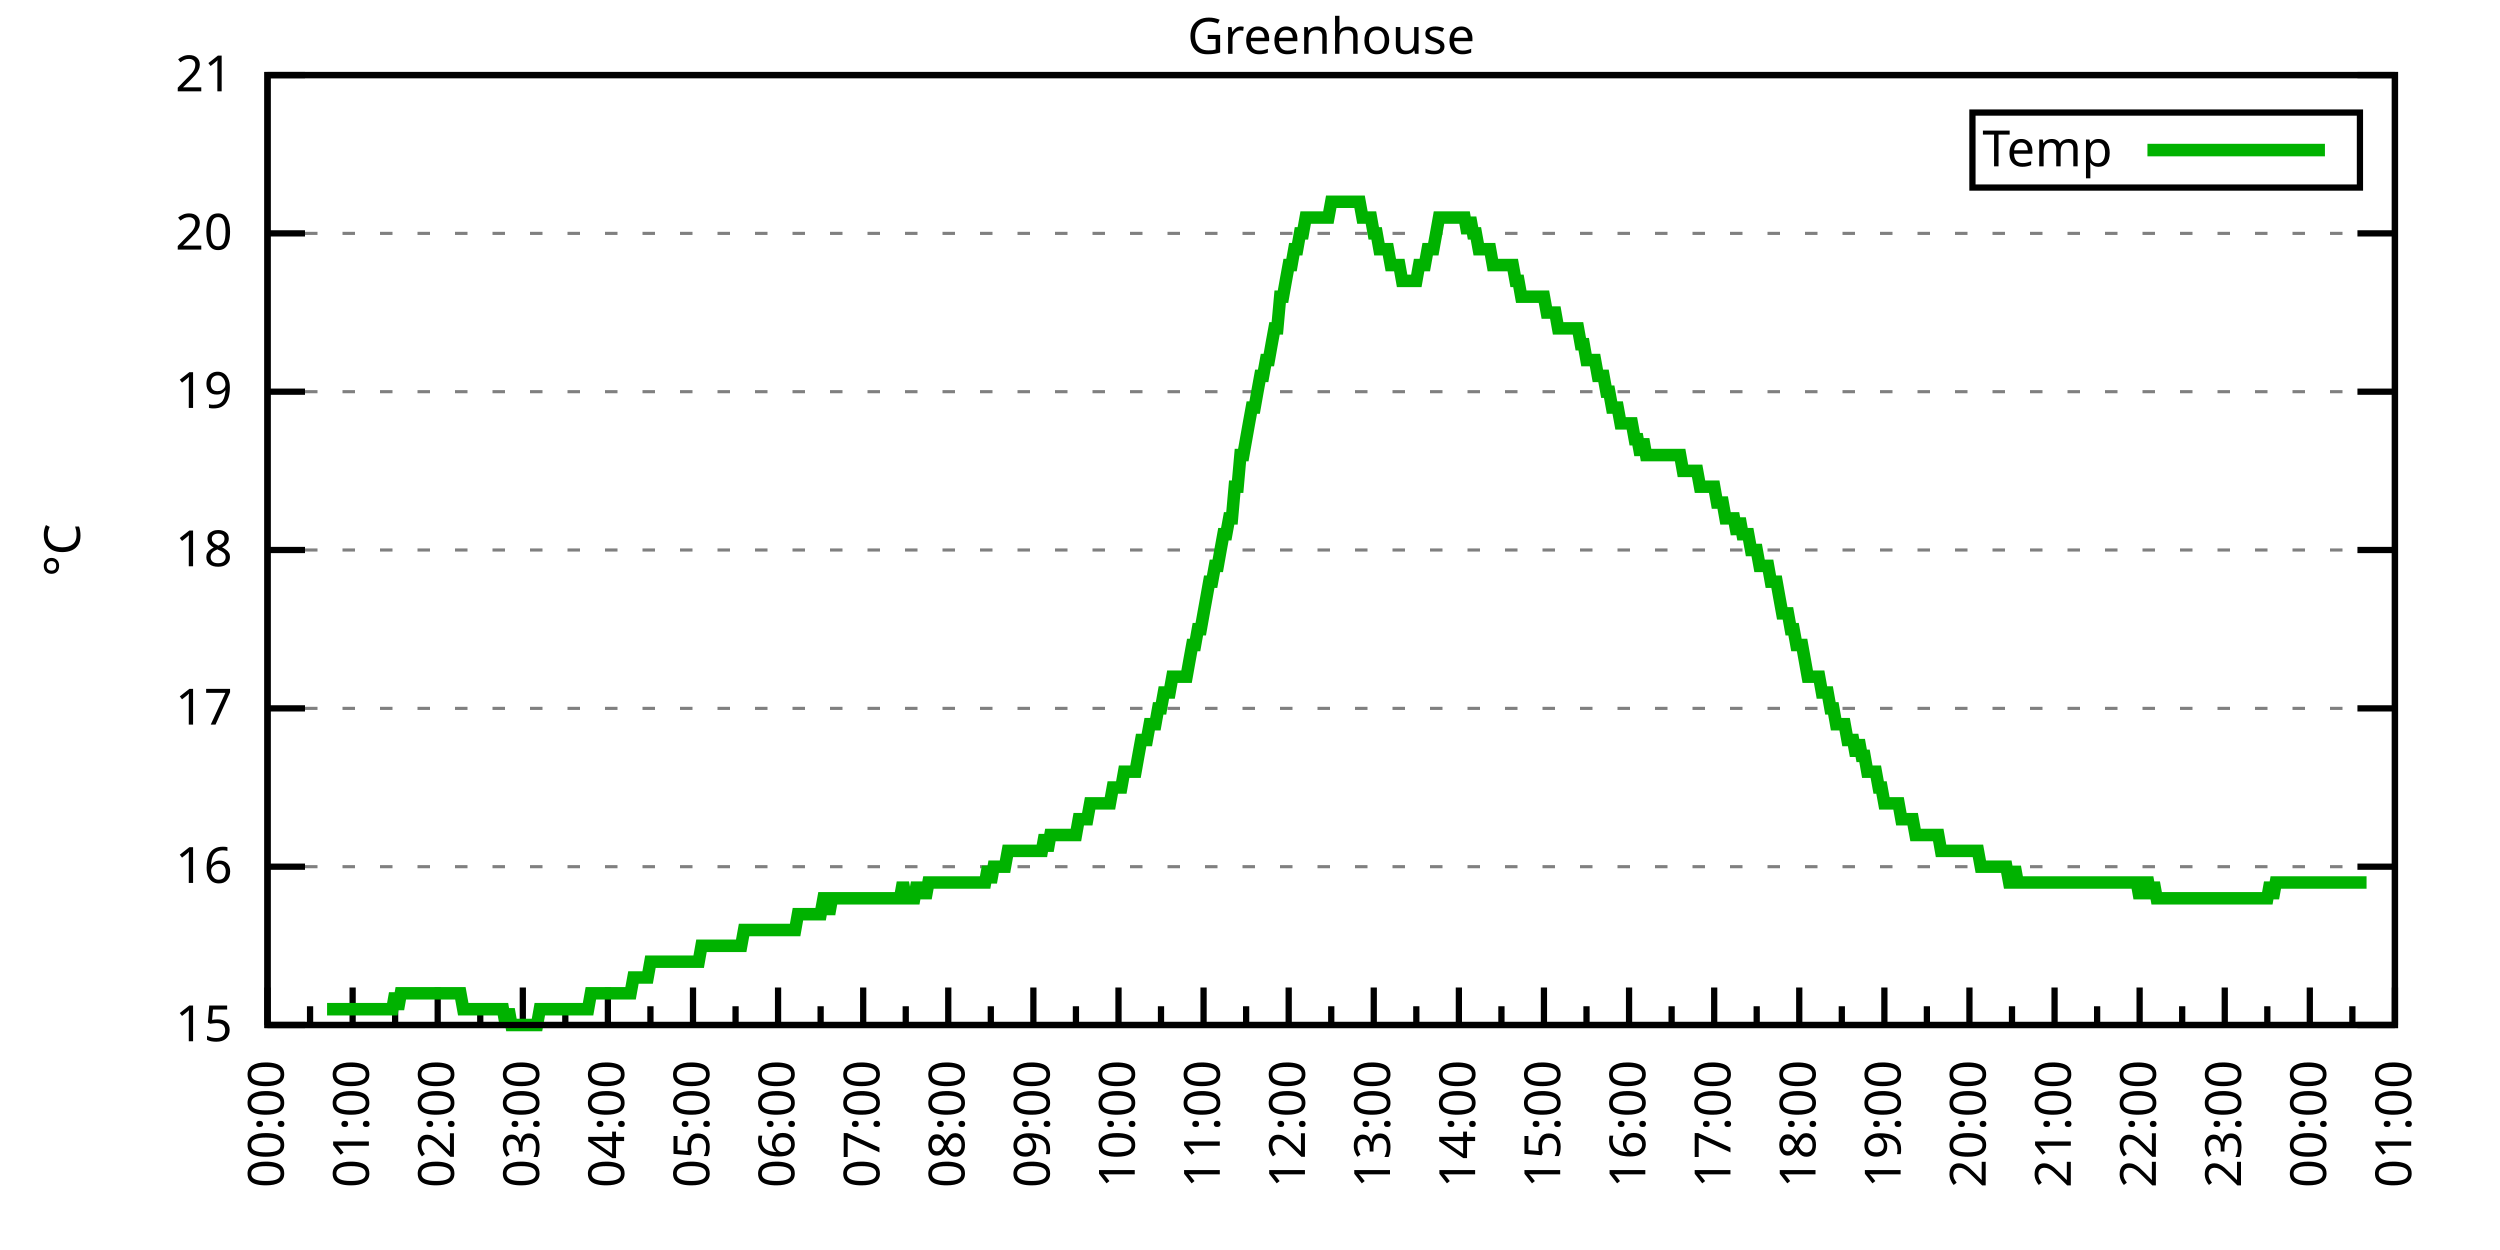
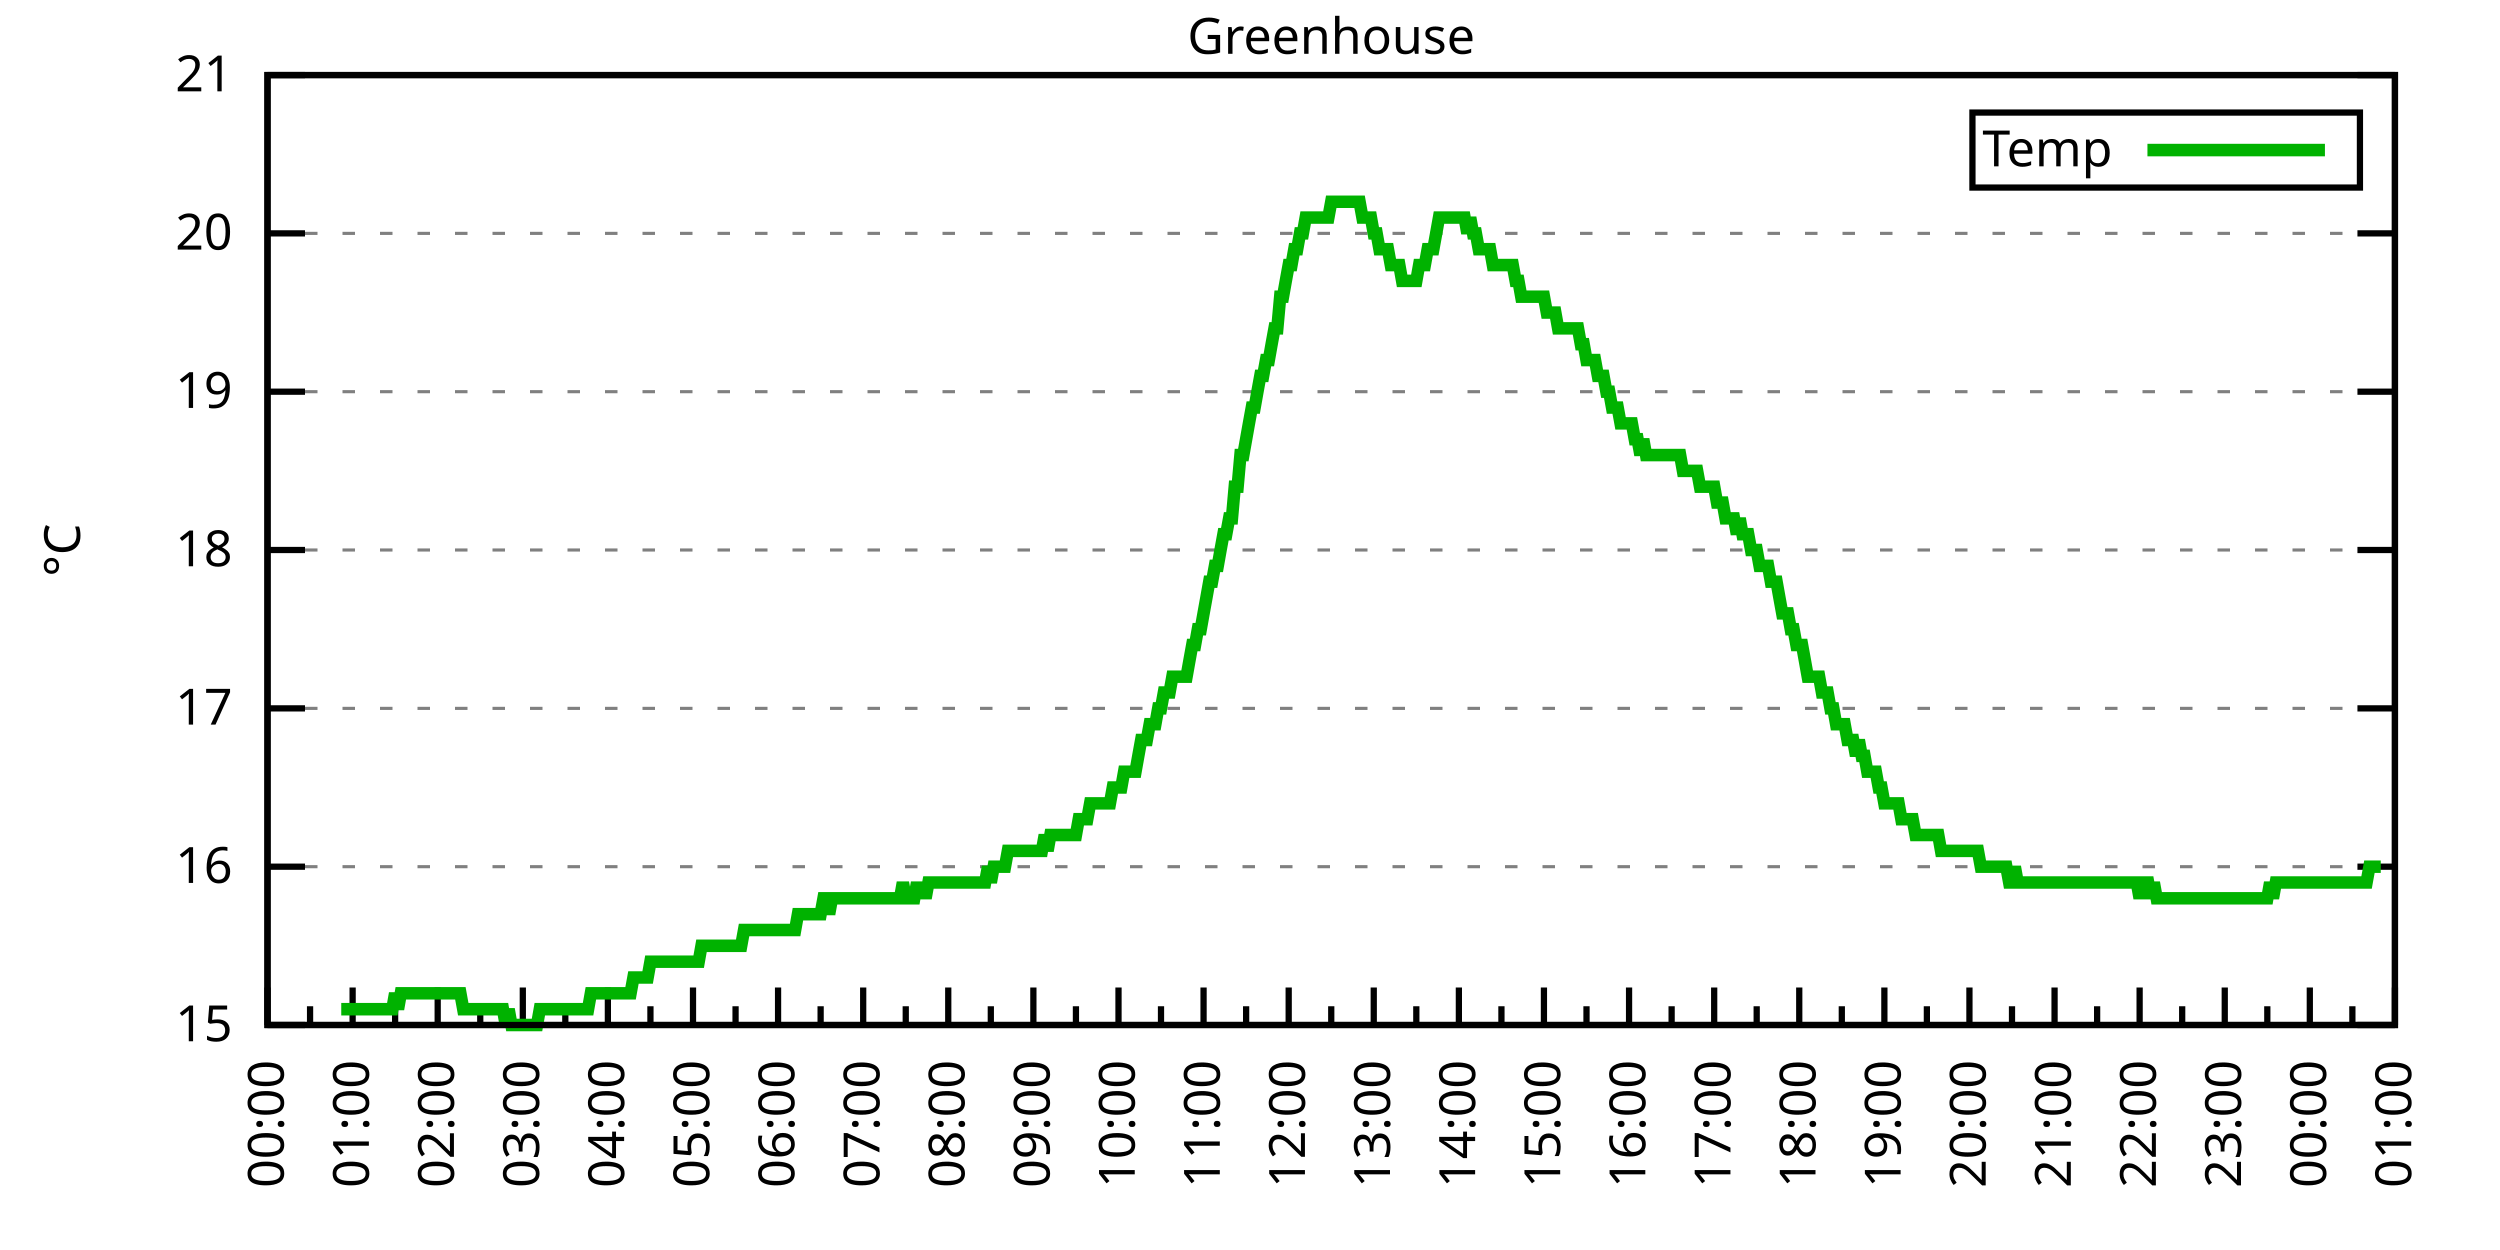
<svg xmlns="http://www.w3.org/2000/svg" xmlns:xlink="http://www.w3.org/1999/xlink" width="400" height="200" viewBox="0 0 400 200">
  <g id="gnuplot_canvas">
    <rect x="0" y="0" width="400" height="200" fill="none" />
    <defs>
      <circle id="gpDot" r="0.5" stroke-width="0.5" stroke="currentColor" />
      <path id="gpPt0" stroke-width="0.333" stroke="currentColor" d="M-1,0 h2 M0,-1 v2" />
      <path id="gpPt1" stroke-width="0.333" stroke="currentColor" d="M-1,-1 L1,1 M1,-1 L-1,1" />
      <path id="gpPt2" stroke-width="0.333" stroke="currentColor" d="M-1,0 L1,0 M0,-1 L0,1 M-1,-1 L1,1 M-1,1 L1,-1" />
      <rect id="gpPt3" stroke-width="0.333" stroke="currentColor" x="-1" y="-1" width="2" height="2" />
      <rect id="gpPt4" stroke-width="0.333" stroke="currentColor" fill="currentColor" x="-1" y="-1" width="2" height="2" />
      <circle id="gpPt5" stroke-width="0.333" stroke="currentColor" cx="0" cy="0" r="1" />
      <use xlink:href="#gpPt5" id="gpPt6" fill="currentColor" stroke="none" />
      <path id="gpPt7" stroke-width="0.333" stroke="currentColor" d="M0,-1.33 L-1.33,0.67 L1.33,0.67 z" />
      <use xlink:href="#gpPt7" id="gpPt8" fill="currentColor" stroke="none" />
      <use xlink:href="#gpPt7" id="gpPt9" stroke="currentColor" transform="rotate(180)" />
      <use xlink:href="#gpPt9" id="gpPt10" fill="currentColor" stroke="none" />
      <use xlink:href="#gpPt3" id="gpPt11" stroke="currentColor" transform="rotate(45)" />
      <use xlink:href="#gpPt11" id="gpPt12" fill="currentColor" stroke="none" />
      <path id="gpPt13" stroke-width="0.333" stroke="currentColor" d="M0,1.330 L1.265,0.411 L0.782,-1.067 L-0.782,-1.076 L-1.265,0.411 z" />
      <use xlink:href="#gpPt13" id="gpPt14" fill="currentColor" stroke="none" />
      <filter id="textbox" filterUnits="objectBoundingBox" x="0" y="0" height="1" width="1">
        <feFlood flood-color="white" flood-opacity="1" result="bgnd" />
        <feComposite in="SourceGraphic" in2="bgnd" operator="atop" />
      </filter>
      <filter id="greybox" filterUnits="objectBoundingBox" x="0" y="0" height="1" width="1">
        <feFlood flood-color="lightgrey" flood-opacity="1" result="grey" />
        <feComposite in="SourceGraphic" in2="grey" operator="atop" />
      </filter>
    </defs>
    <g fill="none" color="white" stroke="currentColor" stroke-width="1.00" stroke-linecap="butt" stroke-linejoin="miter">
</g>
    <g fill="none" color="black" stroke="currentColor" stroke-width="1.00" stroke-linecap="butt" stroke-linejoin="miter">
      <g stroke="none" shape-rendering="crispEdges">
        <polygon fill="rgb(255, 255, 255)" points="42.80,164.00 383.18,164.00 383.18,12.02 42.80,12.02 " />
      </g>
    </g>
    <g fill="none" color="black" stroke="currentColor" stroke-width="1.00" stroke-linecap="butt" stroke-linejoin="miter">
</g>
    <g fill="none" color="black" stroke="black" stroke-width="0.50" stroke-linecap="butt" stroke-linejoin="miter">
</g>
    <g fill="none" color="gray" stroke="currentColor" stroke-width="0.50" stroke-linecap="butt" stroke-linejoin="miter">
      <path stroke="gray" stroke-dasharray="2,4" class="gridline" d="M42.80,164.00 L383.19,164.00  " />
    </g>
    <g fill="none" color="gray" stroke="gray" stroke-width="1.00" stroke-linecap="butt" stroke-linejoin="miter">
</g>
    <g fill="none" color="black" stroke="currentColor" stroke-width="1.00" stroke-linecap="butt" stroke-linejoin="miter">
      <path stroke="black" d="M42.80,164.00 L48.80,164.00 M383.19,164.00 L377.19,164.00  " />
      <g transform="translate(37.20,166.60)" stroke="none" fill="black" font-family="Sans" font-size="8.00" text-anchor="end">
        <text>
          <tspan font-family="Sans"> 15</tspan>
        </text>
      </g>
    </g>
    <g fill="none" color="black" stroke="currentColor" stroke-width="1.00" stroke-linecap="butt" stroke-linejoin="miter">
</g>
    <g fill="none" color="black" stroke="black" stroke-width="0.50" stroke-linecap="butt" stroke-linejoin="miter">
</g>
    <g fill="none" color="gray" stroke="currentColor" stroke-width="0.50" stroke-linecap="butt" stroke-linejoin="miter">
      <path stroke="gray" stroke-dasharray="2,4" class="gridline" d="M42.80,138.67 L383.19,138.67  " />
    </g>
    <g fill="none" color="gray" stroke="gray" stroke-width="1.00" stroke-linecap="butt" stroke-linejoin="miter">
</g>
    <g fill="none" color="black" stroke="currentColor" stroke-width="1.00" stroke-linecap="butt" stroke-linejoin="miter">
      <path stroke="black" d="M42.80,138.67 L48.80,138.67 M383.19,138.67 L377.19,138.67  " />
      <g transform="translate(37.20,141.27)" stroke="none" fill="black" font-family="Sans" font-size="8.00" text-anchor="end">
        <text>
          <tspan font-family="Sans"> 16</tspan>
        </text>
      </g>
    </g>
    <g fill="none" color="black" stroke="currentColor" stroke-width="1.00" stroke-linecap="butt" stroke-linejoin="miter">
</g>
    <g fill="none" color="black" stroke="black" stroke-width="0.50" stroke-linecap="butt" stroke-linejoin="miter">
</g>
    <g fill="none" color="gray" stroke="currentColor" stroke-width="0.50" stroke-linecap="butt" stroke-linejoin="miter">
      <path stroke="gray" stroke-dasharray="2,4" class="gridline" d="M42.80,113.34 L383.19,113.34  " />
    </g>
    <g fill="none" color="gray" stroke="gray" stroke-width="1.00" stroke-linecap="butt" stroke-linejoin="miter">
</g>
    <g fill="none" color="black" stroke="currentColor" stroke-width="1.00" stroke-linecap="butt" stroke-linejoin="miter">
      <path stroke="black" d="M42.80,113.34 L48.80,113.34 M383.19,113.34 L377.19,113.34  " />
      <g transform="translate(37.20,115.94)" stroke="none" fill="black" font-family="Sans" font-size="8.00" text-anchor="end">
        <text>
          <tspan font-family="Sans"> 17</tspan>
        </text>
      </g>
    </g>
    <g fill="none" color="black" stroke="currentColor" stroke-width="1.00" stroke-linecap="butt" stroke-linejoin="miter">
</g>
    <g fill="none" color="black" stroke="black" stroke-width="0.50" stroke-linecap="butt" stroke-linejoin="miter">
</g>
    <g fill="none" color="gray" stroke="currentColor" stroke-width="0.50" stroke-linecap="butt" stroke-linejoin="miter">
      <path stroke="gray" stroke-dasharray="2,4" class="gridline" d="M42.80,88.00 L383.19,88.00  " />
    </g>
    <g fill="none" color="gray" stroke="gray" stroke-width="1.00" stroke-linecap="butt" stroke-linejoin="miter">
</g>
    <g fill="none" color="black" stroke="currentColor" stroke-width="1.00" stroke-linecap="butt" stroke-linejoin="miter">
      <path stroke="black" d="M42.80,88.00 L48.80,88.00 M383.19,88.00 L377.19,88.00  " />
      <g transform="translate(37.20,90.60)" stroke="none" fill="black" font-family="Sans" font-size="8.00" text-anchor="end">
        <text>
          <tspan font-family="Sans"> 18</tspan>
        </text>
      </g>
    </g>
    <g fill="none" color="black" stroke="currentColor" stroke-width="1.00" stroke-linecap="butt" stroke-linejoin="miter">
</g>
    <g fill="none" color="black" stroke="black" stroke-width="0.50" stroke-linecap="butt" stroke-linejoin="miter">
</g>
    <g fill="none" color="gray" stroke="currentColor" stroke-width="0.50" stroke-linecap="butt" stroke-linejoin="miter">
      <path stroke="gray" stroke-dasharray="2,4" class="gridline" d="M42.80,62.67 L383.19,62.67  " />
    </g>
    <g fill="none" color="gray" stroke="gray" stroke-width="1.00" stroke-linecap="butt" stroke-linejoin="miter">
</g>
    <g fill="none" color="black" stroke="currentColor" stroke-width="1.00" stroke-linecap="butt" stroke-linejoin="miter">
      <path stroke="black" d="M42.80,62.67 L48.80,62.67 M383.19,62.67 L377.19,62.67  " />
      <g transform="translate(37.20,65.27)" stroke="none" fill="black" font-family="Sans" font-size="8.00" text-anchor="end">
        <text>
          <tspan font-family="Sans"> 19</tspan>
        </text>
      </g>
    </g>
    <g fill="none" color="black" stroke="currentColor" stroke-width="1.00" stroke-linecap="butt" stroke-linejoin="miter">
</g>
    <g fill="none" color="black" stroke="black" stroke-width="0.50" stroke-linecap="butt" stroke-linejoin="miter">
</g>
    <g fill="none" color="gray" stroke="currentColor" stroke-width="0.50" stroke-linecap="butt" stroke-linejoin="miter">
      <path stroke="gray" stroke-dasharray="2,4" class="gridline" d="M42.80,37.34 L383.19,37.34  " />
    </g>
    <g fill="none" color="gray" stroke="gray" stroke-width="1.00" stroke-linecap="butt" stroke-linejoin="miter">
</g>
    <g fill="none" color="black" stroke="currentColor" stroke-width="1.00" stroke-linecap="butt" stroke-linejoin="miter">
      <path stroke="black" d="M42.80,37.34 L48.80,37.34 M383.19,37.34 L377.19,37.34  " />
      <g transform="translate(37.20,39.94)" stroke="none" fill="black" font-family="Sans" font-size="8.00" text-anchor="end">
        <text>
          <tspan font-family="Sans"> 20</tspan>
        </text>
      </g>
    </g>
    <g fill="none" color="black" stroke="currentColor" stroke-width="1.00" stroke-linecap="butt" stroke-linejoin="miter">
</g>
    <g fill="none" color="black" stroke="black" stroke-width="0.50" stroke-linecap="butt" stroke-linejoin="miter">
</g>
    <g fill="none" color="gray" stroke="currentColor" stroke-width="0.50" stroke-linecap="butt" stroke-linejoin="miter">
      <path stroke="gray" stroke-dasharray="2,4" class="gridline" d="M42.80,12.01 L383.19,12.01  " />
    </g>
    <g fill="none" color="gray" stroke="gray" stroke-width="1.00" stroke-linecap="butt" stroke-linejoin="miter">
</g>
    <g fill="none" color="black" stroke="currentColor" stroke-width="1.00" stroke-linecap="butt" stroke-linejoin="miter">
      <path stroke="black" d="M42.80,12.01 L48.80,12.01 M383.19,12.01 L377.19,12.01  " />
      <g transform="translate(37.20,14.61)" stroke="none" fill="black" font-family="Sans" font-size="8.00" text-anchor="end">
        <text>
          <tspan font-family="Sans"> 21</tspan>
        </text>
      </g>
    </g>
    <g fill="none" color="black" stroke="currentColor" stroke-width="1.00" stroke-linecap="butt" stroke-linejoin="miter">
      <path stroke="black" d="M42.80,164.00 L42.80,158.00  " />
      <g transform="translate(45.40,169.60) rotate(270)" stroke="none" fill="black" font-family="Sans" font-size="8.00" text-anchor="end">
        <text>
          <tspan font-family="Sans">00:00</tspan>
        </text>
      </g>
    </g>
    <g fill="none" color="black" stroke="currentColor" stroke-width="1.00" stroke-linecap="butt" stroke-linejoin="miter">
      <path stroke="black" d="M49.61,164.00 L49.61,161.00 M56.42,164.00 L56.42,158.00  " />
      <g transform="translate(59.02,169.60) rotate(270)" stroke="none" fill="black" font-family="Sans" font-size="8.00" text-anchor="end">
        <text>
          <tspan font-family="Sans">01:00</tspan>
        </text>
      </g>
    </g>
    <g fill="none" color="black" stroke="currentColor" stroke-width="1.00" stroke-linecap="butt" stroke-linejoin="miter">
      <path stroke="black" d="M63.22,164.00 L63.22,161.00 M70.03,164.00 L70.03,158.00  " />
      <g transform="translate(72.63,169.60) rotate(270)" stroke="none" fill="black" font-family="Sans" font-size="8.00" text-anchor="end">
        <text>
          <tspan font-family="Sans">02:00</tspan>
        </text>
      </g>
    </g>
    <g fill="none" color="black" stroke="currentColor" stroke-width="1.00" stroke-linecap="butt" stroke-linejoin="miter">
      <path stroke="black" d="M76.84,164.00 L76.84,161.00 M83.65,164.00 L83.65,158.00  " />
      <g transform="translate(86.25,169.60) rotate(270)" stroke="none" fill="black" font-family="Sans" font-size="8.00" text-anchor="end">
        <text>
          <tspan font-family="Sans">03:00</tspan>
        </text>
      </g>
    </g>
    <g fill="none" color="black" stroke="currentColor" stroke-width="1.00" stroke-linecap="butt" stroke-linejoin="miter">
      <path stroke="black" d="M90.45,164.00 L90.45,161.00 M97.26,164.00 L97.26,158.00  " />
      <g transform="translate(99.86,169.60) rotate(270)" stroke="none" fill="black" font-family="Sans" font-size="8.00" text-anchor="end">
        <text>
          <tspan font-family="Sans">04:00</tspan>
        </text>
      </g>
    </g>
    <g fill="none" color="black" stroke="currentColor" stroke-width="1.00" stroke-linecap="butt" stroke-linejoin="miter">
      <path stroke="black" d="M104.07,164.00 L104.07,161.00 M110.88,164.00 L110.88,158.00  " />
      <g transform="translate(113.48,169.60) rotate(270)" stroke="none" fill="black" font-family="Sans" font-size="8.00" text-anchor="end">
        <text>
          <tspan font-family="Sans">05:00</tspan>
        </text>
      </g>
    </g>
    <g fill="none" color="black" stroke="currentColor" stroke-width="1.00" stroke-linecap="butt" stroke-linejoin="miter">
      <path stroke="black" d="M117.69,164.00 L117.69,161.00 M124.49,164.00 L124.49,158.00  " />
      <g transform="translate(127.09,169.60) rotate(270)" stroke="none" fill="black" font-family="Sans" font-size="8.00" text-anchor="end">
        <text>
          <tspan font-family="Sans">06:00</tspan>
        </text>
      </g>
    </g>
    <g fill="none" color="black" stroke="currentColor" stroke-width="1.00" stroke-linecap="butt" stroke-linejoin="miter">
      <path stroke="black" d="M131.30,164.00 L131.30,161.00 M138.11,164.00 L138.11,158.00  " />
      <g transform="translate(140.71,169.60) rotate(270)" stroke="none" fill="black" font-family="Sans" font-size="8.00" text-anchor="end">
        <text>
          <tspan font-family="Sans">07:00</tspan>
        </text>
      </g>
    </g>
    <g fill="none" color="black" stroke="currentColor" stroke-width="1.00" stroke-linecap="butt" stroke-linejoin="miter">
      <path stroke="black" d="M144.92,164.00 L144.92,161.00 M151.72,164.00 L151.72,158.00  " />
      <g transform="translate(154.32,169.60) rotate(270)" stroke="none" fill="black" font-family="Sans" font-size="8.00" text-anchor="end">
        <text>
          <tspan font-family="Sans">08:00</tspan>
        </text>
      </g>
    </g>
    <g fill="none" color="black" stroke="currentColor" stroke-width="1.00" stroke-linecap="butt" stroke-linejoin="miter">
      <path stroke="black" d="M158.53,164.00 L158.53,161.00 M165.34,164.00 L165.34,158.00  " />
      <g transform="translate(167.94,169.60) rotate(270)" stroke="none" fill="black" font-family="Sans" font-size="8.00" text-anchor="end">
        <text>
          <tspan font-family="Sans">09:00</tspan>
        </text>
      </g>
    </g>
    <g fill="none" color="black" stroke="currentColor" stroke-width="1.00" stroke-linecap="butt" stroke-linejoin="miter">
      <path stroke="black" d="M172.15,164.00 L172.15,161.00 M178.96,164.00 L178.96,158.00  " />
      <g transform="translate(181.56,169.60) rotate(270)" stroke="none" fill="black" font-family="Sans" font-size="8.00" text-anchor="end">
        <text>
          <tspan font-family="Sans">10:00</tspan>
        </text>
      </g>
    </g>
    <g fill="none" color="black" stroke="currentColor" stroke-width="1.00" stroke-linecap="butt" stroke-linejoin="miter">
      <path stroke="black" d="M185.76,164.00 L185.76,161.00 M192.57,164.00 L192.57,158.00  " />
      <g transform="translate(195.17,169.60) rotate(270)" stroke="none" fill="black" font-family="Sans" font-size="8.00" text-anchor="end">
        <text>
          <tspan font-family="Sans">11:00</tspan>
        </text>
      </g>
    </g>
    <g fill="none" color="black" stroke="currentColor" stroke-width="1.00" stroke-linecap="butt" stroke-linejoin="miter">
      <path stroke="black" d="M199.38,164.00 L199.38,161.00 M206.19,164.00 L206.19,158.00  " />
      <g transform="translate(208.79,169.60) rotate(270)" stroke="none" fill="black" font-family="Sans" font-size="8.00" text-anchor="end">
        <text>
          <tspan font-family="Sans">12:00</tspan>
        </text>
      </g>
    </g>
    <g fill="none" color="black" stroke="currentColor" stroke-width="1.00" stroke-linecap="butt" stroke-linejoin="miter">
      <path stroke="black" d="M213.00,164.00 L213.00,161.00 M219.80,164.00 L219.80,158.00  " />
      <g transform="translate(222.40,169.60) rotate(270)" stroke="none" fill="black" font-family="Sans" font-size="8.00" text-anchor="end">
        <text>
          <tspan font-family="Sans">13:00</tspan>
        </text>
      </g>
    </g>
    <g fill="none" color="black" stroke="currentColor" stroke-width="1.00" stroke-linecap="butt" stroke-linejoin="miter">
      <path stroke="black" d="M226.61,164.00 L226.61,161.00 M233.42,164.00 L233.42,158.00  " />
      <g transform="translate(236.02,169.60) rotate(270)" stroke="none" fill="black" font-family="Sans" font-size="8.00" text-anchor="end">
        <text>
          <tspan font-family="Sans">14:00</tspan>
        </text>
      </g>
    </g>
    <g fill="none" color="black" stroke="currentColor" stroke-width="1.00" stroke-linecap="butt" stroke-linejoin="miter">
      <path stroke="black" d="M240.23,164.00 L240.23,161.00 M247.03,164.00 L247.03,158.00  " />
      <g transform="translate(249.63,169.60) rotate(270)" stroke="none" fill="black" font-family="Sans" font-size="8.00" text-anchor="end">
        <text>
          <tspan font-family="Sans">15:00</tspan>
        </text>
      </g>
    </g>
    <g fill="none" color="black" stroke="currentColor" stroke-width="1.00" stroke-linecap="butt" stroke-linejoin="miter">
      <path stroke="black" d="M253.84,164.00 L253.84,161.00 M260.65,164.00 L260.65,158.00  " />
      <g transform="translate(263.25,169.60) rotate(270)" stroke="none" fill="black" font-family="Sans" font-size="8.00" text-anchor="end">
        <text>
          <tspan font-family="Sans">16:00</tspan>
        </text>
      </g>
    </g>
    <g fill="none" color="black" stroke="currentColor" stroke-width="1.00" stroke-linecap="butt" stroke-linejoin="miter">
      <path stroke="black" d="M267.46,164.00 L267.46,161.00 M274.27,164.00 L274.27,158.00  " />
      <g transform="translate(276.87,169.60) rotate(270)" stroke="none" fill="black" font-family="Sans" font-size="8.00" text-anchor="end">
        <text>
          <tspan font-family="Sans">17:00</tspan>
        </text>
      </g>
    </g>
    <g fill="none" color="black" stroke="currentColor" stroke-width="1.00" stroke-linecap="butt" stroke-linejoin="miter">
      <path stroke="black" d="M281.07,164.00 L281.07,161.00 M287.88,164.00 L287.88,158.00  " />
      <g transform="translate(290.48,169.60) rotate(270)" stroke="none" fill="black" font-family="Sans" font-size="8.00" text-anchor="end">
        <text>
          <tspan font-family="Sans">18:00</tspan>
        </text>
      </g>
    </g>
    <g fill="none" color="black" stroke="currentColor" stroke-width="1.00" stroke-linecap="butt" stroke-linejoin="miter">
      <path stroke="black" d="M294.69,164.00 L294.69,161.00 M301.50,164.00 L301.50,158.00  " />
      <g transform="translate(304.10,169.60) rotate(270)" stroke="none" fill="black" font-family="Sans" font-size="8.00" text-anchor="end">
        <text>
          <tspan font-family="Sans">19:00</tspan>
        </text>
      </g>
    </g>
    <g fill="none" color="black" stroke="currentColor" stroke-width="1.00" stroke-linecap="butt" stroke-linejoin="miter">
      <path stroke="black" d="M308.30,164.00 L308.30,161.00 M315.11,164.00 L315.11,158.00  " />
      <g transform="translate(317.71,169.60) rotate(270)" stroke="none" fill="black" font-family="Sans" font-size="8.00" text-anchor="end">
        <text>
          <tspan font-family="Sans">20:00</tspan>
        </text>
      </g>
    </g>
    <g fill="none" color="black" stroke="currentColor" stroke-width="1.00" stroke-linecap="butt" stroke-linejoin="miter">
      <path stroke="black" d="M321.92,164.00 L321.92,161.00 M328.73,164.00 L328.73,158.00  " />
      <g transform="translate(331.33,169.60) rotate(270)" stroke="none" fill="black" font-family="Sans" font-size="8.00" text-anchor="end">
        <text>
          <tspan font-family="Sans">21:00</tspan>
        </text>
      </g>
    </g>
    <g fill="none" color="black" stroke="currentColor" stroke-width="1.00" stroke-linecap="butt" stroke-linejoin="miter">
      <path stroke="black" d="M335.54,164.00 L335.54,161.00 M342.34,164.00 L342.34,158.00  " />
      <g transform="translate(344.94,169.60) rotate(270)" stroke="none" fill="black" font-family="Sans" font-size="8.00" text-anchor="end">
        <text>
          <tspan font-family="Sans">22:00</tspan>
        </text>
      </g>
    </g>
    <g fill="none" color="black" stroke="currentColor" stroke-width="1.00" stroke-linecap="butt" stroke-linejoin="miter">
      <path stroke="black" d="M349.15,164.00 L349.15,161.00 M355.96,164.00 L355.96,158.00  " />
      <g transform="translate(358.56,169.60) rotate(270)" stroke="none" fill="black" font-family="Sans" font-size="8.00" text-anchor="end">
        <text>
          <tspan font-family="Sans">23:00</tspan>
        </text>
      </g>
    </g>
    <g fill="none" color="black" stroke="currentColor" stroke-width="1.00" stroke-linecap="butt" stroke-linejoin="miter">
      <path stroke="black" d="M362.77,164.00 L362.77,161.00 M369.57,164.00 L369.57,158.00  " />
      <g transform="translate(372.17,169.60) rotate(270)" stroke="none" fill="black" font-family="Sans" font-size="8.00" text-anchor="end">
        <text>
          <tspan font-family="Sans">00:00</tspan>
        </text>
      </g>
    </g>
    <g fill="none" color="black" stroke="currentColor" stroke-width="1.00" stroke-linecap="butt" stroke-linejoin="miter">
      <path stroke="black" d="M376.38,164.00 L376.38,161.00 M383.19,164.00 L383.19,158.00  " />
      <g transform="translate(385.79,169.60) rotate(270)" stroke="none" fill="black" font-family="Sans" font-size="8.00" text-anchor="end">
        <text>
          <tspan font-family="Sans">01:00</tspan>
        </text>
      </g>
    </g>
    <g fill="none" color="black" stroke="currentColor" stroke-width="1.00" stroke-linecap="butt" stroke-linejoin="miter">
</g>
    <g fill="none" color="black" stroke="currentColor" stroke-width="1.00" stroke-linecap="butt" stroke-linejoin="miter">
      <path stroke="black" d="M42.80,12.01 L42.80,164.00 L383.19,164.00 L383.19,12.01 L42.80,12.01 Z  " />
    </g>
    <g fill="none" color="black" stroke="currentColor" stroke-width="1.00" stroke-linecap="butt" stroke-linejoin="miter">
      <g transform="translate(12.80,88.01) rotate(270)" stroke="none" fill="black" font-family="Sans" font-size="8.00" text-anchor="middle">
        <text>
          <tspan font-family="Sans">°C</tspan>
        </text>
      </g>
    </g>
    <g fill="none" color="black" stroke="currentColor" stroke-width="1.00" stroke-linecap="butt" stroke-linejoin="miter">
</g>
    <g fill="none" color="black" stroke="currentColor" stroke-width="1.00" stroke-linecap="butt" stroke-linejoin="miter">
      <path stroke="black" d="M315.59,30.01 L315.59,18.01 L377.59,18.01 L377.59,30.01 L315.59,30.01 Z  " />
    </g>
    <g id="Greenhouse_plot_1">
      <g fill="none" color="white" stroke="black" stroke-width="2.00" stroke-linecap="butt" stroke-linejoin="miter">
</g>
      <g fill="none" color="black" stroke="currentColor" stroke-width="2.00" stroke-linecap="butt" stroke-linejoin="miter">
        <g transform="translate(337.99,26.61)" stroke="none" fill="black" font-family="Sans" font-size="8.00" text-anchor="end">
          <text>
            <tspan font-family="Sans">Temp</tspan>
          </text>
        </g>
      </g>
      <g fill="none" color="black" stroke="currentColor" stroke-width="2.00" stroke-linecap="butt" stroke-linejoin="miter">
-         <path stroke="rgb(  0, 178,   0)" d="M343.59,24.01 L371.99,24.01 M52.33,161.47 L52.78,161.47 L53.24,161.47 L53.69,161.47 L54.15,161.47 L54.60,161.47   L55.05,161.47 L55.51,161.47 L55.96,161.47 L56.42,161.47 L56.87,161.47 L57.32,161.47 L57.78,161.47 L58.23,161.47   L58.68,161.47 L59.14,161.47 L59.59,161.47 L60.05,161.47 L60.50,161.47 L60.95,161.47 L61.41,161.47 L61.86,161.47   L62.32,161.47 L62.77,161.47 L63.22,158.93 L63.68,161.47 L64.13,158.93 L64.58,158.93 L65.04,158.93 L65.49,158.93   L65.95,158.93 L66.40,158.93 L66.85,158.93 L67.31,158.93 L67.76,158.93 L68.22,158.93 L68.67,158.93 L69.12,158.93   L69.58,158.93 L70.03,158.93 L70.49,158.93 L70.94,158.93 L71.39,158.93 L71.85,158.93 L72.30,158.93 L72.75,158.93   L73.21,158.93 L73.66,158.93 L74.12,161.47 L74.57,161.47 L75.02,161.47 L75.48,161.47 L75.93,161.47 L76.39,161.47   L76.84,161.47 L77.29,161.47 L77.75,161.47 L78.20,161.47 L78.65,161.47 L79.11,161.47 L79.56,161.47 L80.02,161.47   L80.47,161.47 L80.92,164.00 L81.38,161.47 L81.83,164.00 L82.29,164.00 L82.74,164.00 L83.19,164.00 L83.65,164.00   L84.10,164.00 L84.55,164.00 L85.01,164.00 L85.46,164.00 L85.92,164.00 L86.37,161.47 L86.82,161.47 L87.28,161.47   L87.73,161.47 L88.19,161.47 L88.64,161.47 L89.09,161.47 L89.55,161.47 L90.00,161.47 L90.45,161.47 L90.91,161.47   L91.36,161.47 L91.82,161.47 L92.27,161.47 L92.72,161.47 L93.18,161.47 L93.63,161.47 L94.09,161.47 L94.54,158.93   L94.99,158.93 L95.45,158.93 L95.90,158.93 L96.35,158.93 L96.81,158.93 L97.26,158.93 L97.72,158.93 L98.17,158.93   L98.62,158.93 L99.08,158.93 L99.53,158.93 L99.99,158.93 L100.44,158.93 L100.89,158.93 L101.35,156.40 L101.80,156.40   L102.25,156.40 L102.71,156.40 L103.16,156.40 L103.62,156.40 L104.07,153.87 L104.52,153.87 L104.98,153.87 L105.43,153.87   L105.89,153.87 L106.34,153.87 L106.79,153.87 L107.25,153.87 L107.70,153.87 L108.15,153.87 L108.61,153.87 L109.06,153.87   L109.52,153.87 L109.97,153.87 L110.42,153.87 L110.88,153.87 L111.33,153.87 L111.79,153.87 L112.24,151.33 L112.69,151.33   L113.15,151.33 L113.60,151.33 L114.05,151.33 L114.51,151.33 L114.96,151.33 L115.42,151.33 L115.87,151.33 L116.32,151.33   L116.78,151.33 L117.23,151.33 L117.69,151.33 L118.14,151.33 L118.59,151.33 L119.05,148.80 L119.50,148.80 L119.96,148.80   L120.41,148.80 L120.86,148.80 L121.32,148.80 L121.77,148.80 L122.22,148.80 L122.68,148.80 L123.13,148.80 L123.59,148.80   L124.04,148.80 L124.49,148.80 L124.95,148.80 L125.40,148.80 L125.86,148.80 L126.31,148.80 L126.76,148.80 L127.22,148.80   L127.67,146.27 L128.12,146.27 L128.58,146.27 L129.03,146.27 L129.49,146.27 L129.94,146.27 L130.39,146.27 L130.85,146.27   L131.30,146.27 L131.76,143.73 L132.21,143.73 L132.66,146.27 L133.12,143.73 L133.57,143.73 L134.02,143.73 L134.48,143.73   L134.93,143.73 L135.39,143.73 L135.84,143.73 L136.29,143.73 L136.75,143.73 L137.20,143.73 L137.66,143.73 L138.11,143.73   L138.56,143.73 L139.02,143.73 L139.47,143.73 L139.92,143.73 L140.38,143.73 L140.83,143.73 L141.29,143.73 L141.74,143.73   L142.19,143.73 L142.65,143.73 L143.10,143.73 L143.56,143.73 L144.01,143.73 L144.46,141.20 L144.92,143.73 L145.37,143.73   L145.82,143.73 L146.28,143.73 L146.73,141.20 L147.19,143.73 L147.64,141.20 L148.09,143.73 L148.55,141.20 L149.00,141.20   L149.46,141.20 L149.91,141.20 L150.36,141.20 L150.82,141.20 L151.27,141.20 L151.72,141.20 L152.18,141.20 L152.63,141.20   L153.09,141.20 L153.54,141.20 L153.99,141.20 L154.45,141.20 L154.90,141.20 L155.36,141.20 L155.81,141.20 L156.26,141.20   L156.72,141.20 L157.17,141.20 L157.62,141.20 L158.08,138.67 L158.53,141.20 L158.99,138.67 L159.44,138.67 L159.89,138.67   L160.35,138.67 L160.80,138.67 L161.26,136.14 L161.71,136.14 L162.16,136.14 L162.62,136.14 L163.07,136.14 L163.52,136.14   L163.98,136.14 L164.43,136.14 L164.89,136.14 L165.34,136.14 L165.79,136.14 L166.25,136.14 L166.70,136.14 L167.16,133.60   L167.61,136.14 L168.06,133.60 L168.52,133.60 L168.97,133.60 L169.43,133.60 L169.88,133.60 L170.33,133.60 L170.79,133.60   L171.24,133.60 L171.69,133.60 L172.15,133.60 L172.60,131.07 L173.06,131.07 L173.51,131.07 L173.96,131.07 L174.42,128.54   L174.87,128.54 L175.33,128.54 L175.78,128.54 L176.23,128.54 L176.69,128.54 L177.14,128.54 L177.59,128.54 L178.05,126.00   L178.50,126.00 L178.96,126.00 L179.41,126.00 L179.86,123.47 L180.32,123.47 L180.77,123.47 L181.23,123.47 L181.68,123.47   L182.13,120.94 L182.59,118.40 L183.04,118.40 L183.49,118.40 L183.95,115.87 L184.40,115.87 L184.86,115.87 L185.31,113.34   L185.76,113.34 L186.22,110.80 L186.67,110.80 L187.13,110.80 L187.58,108.27 L188.03,108.27 L188.49,108.27 L188.94,108.27   L189.39,108.27 L189.85,108.27 L190.30,105.74 L190.76,103.20 L191.21,103.20 L191.66,100.67 L192.12,100.67 L192.57,98.14   L193.03,95.60 L193.48,93.07 L193.93,93.07 L194.39,90.54 L194.84,90.54 L195.29,88.00 L195.75,85.47 L196.20,85.47   L196.66,82.94 L197.11,82.94 L197.56,77.87 L198.02,77.87 L198.47,72.81 L198.93,72.81 L199.38,70.27 L199.83,67.74   L200.29,65.21 L200.74,65.21 L201.19,62.67 L201.65,60.14 L202.10,60.14 L202.56,57.61 L203.01,57.61 L203.46,55.07   L203.92,52.54 L204.37,52.54 L204.83,47.47 L205.28,47.47 L205.73,44.94 L206.19,42.41 L206.64,42.41 L207.09,39.87   L207.55,39.87 L208.00,37.34 L208.46,37.34 L208.91,34.81 L209.36,34.81 L209.82,34.81 L210.27,34.81 L210.73,34.81   L211.18,34.81 L211.63,34.81 L212.09,34.81 L212.54,34.81 L213.00,32.28 L213.45,32.28 L213.90,32.28 L214.36,32.28   L214.81,32.28 L215.26,32.28 L215.72,32.28 L216.17,32.28 L216.63,32.28 L217.08,32.28 L217.53,32.28 L217.99,34.81   L218.44,34.81 L218.90,34.81 L219.35,34.81 L219.80,37.34 L220.26,37.34 L220.71,39.87 L221.16,39.87 L221.62,39.87   L222.07,39.87 L222.53,42.41 L222.98,42.41 L223.43,42.41 L223.89,42.41 L224.34,44.94 L224.80,44.94 L225.25,44.94   L225.70,44.94 L226.16,44.94 L226.61,44.94 L227.06,42.41 L227.52,42.41 L227.97,42.41 L228.43,39.87 L228.88,39.87   L229.33,39.87 L229.79,37.34 L230.24,34.81 L230.70,34.81 L231.15,34.81 L231.60,34.81 L232.06,34.81 L232.51,34.81   L232.96,34.81 L233.42,34.81 L233.87,34.81 L234.33,34.81 L234.78,37.34 L235.23,34.81 L235.69,37.34 L236.14,37.34   L236.60,39.87 L237.05,39.87 L237.50,39.87 L237.96,39.87 L238.41,39.87 L238.86,42.41 L239.32,42.41 L239.77,42.41   L240.23,42.41 L240.68,42.41 L241.13,42.41 L241.59,42.41 L242.04,42.41 L242.50,44.94 L242.95,44.94 L243.40,47.47   L243.86,47.47 L244.31,47.47 L244.76,47.47 L245.22,47.47 L245.67,47.47 L246.13,47.47 L246.58,47.47 L247.03,47.47   L247.49,50.01 L247.94,50.01 L248.40,50.01 L248.85,50.01 L249.30,52.54 L249.76,52.54 L250.21,52.54 L250.66,52.54   L251.12,52.54 L251.57,52.54 L252.03,52.54 L252.48,52.54 L252.93,55.07 L253.39,55.07 L253.84,57.61 L254.30,57.61   L254.75,57.61 L255.20,57.61 L255.66,60.14 L256.11,60.14 L256.56,60.14 L257.02,62.67 L257.47,62.67 L257.93,65.21   L258.38,65.21 L258.83,65.21 L259.29,67.74 L259.74,67.74 L260.20,67.74 L260.65,67.74 L261.10,67.74 L261.56,70.27   L262.01,70.27 L262.47,72.81 L262.92,70.27 L263.37,72.81 L263.83,72.81 L264.28,72.81 L264.73,72.81 L265.19,72.81   L265.64,72.81 L266.10,72.81 L266.55,72.81 L267.00,72.81 L267.46,72.81 L267.91,72.81 L268.37,72.81 L268.82,72.81   L269.27,75.34 L269.73,75.34 L270.18,75.34 L270.63,75.34 L271.09,75.34 L271.54,75.34 L272.00,77.87 L272.45,77.87   L272.90,77.87 L273.36,77.87 L273.81,77.87 L274.27,77.87 L274.72,80.41 L275.17,80.41 L275.63,80.41 L276.08,82.94   L276.53,82.94 L276.99,82.94 L277.44,82.94 L277.90,85.47 L278.35,82.94 L278.80,85.47 L279.26,85.47 L279.71,85.47   L280.17,88.00 L280.62,88.00 L281.07,88.00 L281.53,90.54 L281.98,90.54 L282.43,90.54 L282.89,90.54 L283.34,93.07   L283.80,93.07 L284.25,93.07 L284.70,95.60 L285.16,98.14 L285.61,98.14 L286.07,98.14 L286.52,100.67 L286.97,100.67   L287.43,103.20 L287.88,103.20 L288.33,103.20 L288.79,105.74 L289.24,108.27 L289.70,108.27 L290.15,108.27 L290.60,108.27   L291.06,108.27 L291.51,110.80 L291.97,110.80 L292.42,110.80 L292.87,113.34 L293.33,113.34 L293.78,115.87 L294.23,115.87   L294.69,115.87 L295.14,115.87 L295.60,118.40 L296.05,118.40 L296.50,118.40 L296.96,120.94 L297.41,118.40 L297.87,120.94   L298.32,120.94 L298.77,123.47 L299.23,123.47 L299.68,123.47 L300.13,123.47 L300.59,126.00 L301.04,126.00 L301.50,128.54   L302.40,128.54 L302.86,128.54 L303.31,128.54 L303.77,128.54 L304.22,131.07 L304.67,131.07 L305.13,131.07 L305.58,131.07   L306.03,131.07 L306.49,133.60 L306.94,133.60 L307.40,133.60 L307.85,133.60 L308.30,133.60 L308.76,133.60 L309.21,133.60   L309.67,133.60 L310.12,133.60 L310.57,136.14 L311.03,136.14 L311.48,136.14 L311.94,136.14 L312.39,136.14 L312.84,136.14   L313.30,136.14 L313.75,136.14 L314.20,136.14 L314.66,136.14 L315.11,136.14 L315.57,136.14 L316.02,136.14 L316.47,136.14   L316.93,138.67 L317.38,138.67 L317.84,138.67 L318.29,138.67 L318.74,138.67 L319.20,138.67 L319.65,138.67 L320.10,138.67   L320.56,138.67 L321.01,138.67 L321.47,141.20 L321.92,141.20 L322.37,138.67 L322.83,141.20 L323.28,141.20 L323.74,141.20   L324.19,141.20 L324.64,141.20 L325.10,141.20 L325.55,141.20 L326.00,141.20 L326.46,141.20 L326.91,141.20 L327.37,141.20   L327.82,141.20 L328.27,141.20 L328.73,141.20 L329.18,141.20 L329.64,141.20 L330.09,141.20 L330.54,141.20 L331.00,141.20   L331.45,141.20 L331.90,141.20 L332.36,141.20 L332.81,141.20 L333.27,141.20 L333.72,141.20 L334.17,141.20 L334.63,141.20   L335.08,141.20 L335.54,141.20 L335.99,141.20 L336.44,141.20 L336.90,141.20 L337.35,141.20 L337.80,141.20 L338.26,141.20   L338.71,141.20 L339.17,141.20 L339.62,141.20 L340.07,141.20 L340.53,141.20 L340.98,141.20 L341.44,141.20 L341.89,141.20   L342.34,143.73 L342.80,141.20 L343.25,141.20 L343.70,141.20 L344.16,143.73 L344.61,141.20 L345.07,143.73 L345.52,143.73   L345.97,143.73 L346.43,143.73 L346.88,143.73 L347.34,143.73 L347.79,143.73 L348.24,143.73 L348.70,143.73 L349.15,143.73   L349.60,143.73 L350.06,143.73 L350.51,143.73 L350.97,143.73 L351.42,143.73 L351.87,143.73 L352.33,143.73 L352.78,143.73   L353.24,143.73 L353.69,143.73 L354.14,143.73 L354.60,143.73 L355.05,143.73 L355.50,143.73 L355.96,143.73 L356.41,143.73   L356.87,143.73 L357.32,143.73 L357.77,143.73 L358.23,143.73 L358.68,143.73 L359.14,143.73 L359.59,143.73 L360.04,143.73   L360.50,143.73 L360.95,143.73 L361.41,143.73 L361.86,143.73 L362.31,143.73 L362.77,143.73 L363.22,141.20 L363.67,143.73   L364.13,141.20 L364.58,141.20 L365.04,141.20 L365.49,141.20 L365.94,141.20 L366.40,141.20 L366.85,141.20 L367.31,141.20   L367.76,141.20 L368.21,141.20 L368.67,141.20 L369.12,141.20 L369.57,141.20 L370.03,141.20 L370.48,141.20 L370.94,141.20   L371.39,141.20 L371.84,141.20 L372.30,141.20 L372.75,141.20 L373.21,141.20 L373.66,141.20 L374.11,141.20 L374.57,141.20   L375.02,141.20 L375.47,141.20 L375.93,141.20 L376.38,141.20 L376.84,141.20 L377.29,141.20 L377.74,141.20 L378.20,141.20   L378.65,141.20  " />
+         <path stroke="rgb(  0, 178,   0)" d="M343.59,24.01 L371.99,24.01 M54.60,161.47 L55.05,161.47 L55.51,161.47 L55.96,161.47 L56.42,161.47 L56.87,161.47   L57.32,161.47 L57.78,161.47 L58.23,161.47 L58.68,161.47 L59.14,161.47 L59.59,161.47 L60.05,161.47 L60.50,161.47   L60.95,161.47 L61.41,161.47 L61.86,161.47 L62.32,161.47 L62.77,161.47 L63.22,158.93 L63.68,161.47 L64.13,158.93   L64.58,158.93 L65.04,158.93 L65.49,158.93 L65.95,158.93 L66.40,158.93 L66.85,158.93 L67.31,158.93 L67.76,158.93   L68.22,158.93 L68.67,158.93 L69.12,158.93 L69.58,158.93 L70.03,158.93 L70.49,158.93 L70.94,158.93 L71.39,158.93   L71.85,158.93 L72.30,158.93 L72.75,158.93 L73.21,158.93 L73.66,158.93 L74.12,161.47 L74.57,161.47 L75.02,161.47   L75.48,161.47 L75.93,161.47 L76.39,161.47 L76.84,161.47 L77.29,161.47 L77.75,161.47 L78.20,161.47 L78.65,161.47   L79.11,161.47 L79.56,161.47 L80.02,161.47 L80.47,161.47 L80.92,164.00 L81.38,161.47 L81.83,164.00 L82.29,164.00   L82.74,164.00 L83.19,164.00 L83.65,164.00 L84.10,164.00 L84.55,164.00 L85.01,164.00 L85.46,164.00 L85.92,164.00   L86.37,161.47 L86.82,161.47 L87.28,161.47 L87.73,161.47 L88.19,161.47 L88.64,161.47 L89.09,161.47 L89.55,161.47   L90.00,161.47 L90.45,161.47 L90.91,161.47 L91.36,161.47 L91.82,161.47 L92.27,161.47 L92.72,161.47 L93.18,161.47   L93.63,161.47 L94.09,161.47 L94.54,158.93 L94.99,158.93 L95.45,158.93 L95.90,158.93 L96.35,158.93 L96.81,158.93   L97.26,158.93 L97.72,158.93 L98.17,158.93 L98.62,158.93 L99.08,158.93 L99.53,158.93 L99.99,158.93 L100.44,158.93   L100.89,158.93 L101.35,156.40 L101.80,156.40 L102.25,156.40 L102.71,156.40 L103.16,156.40 L103.62,156.40 L104.07,153.87   L104.52,153.87 L104.98,153.87 L105.43,153.87 L105.89,153.87 L106.34,153.87 L106.79,153.87 L107.25,153.87 L107.70,153.87   L108.15,153.87 L108.61,153.87 L109.06,153.87 L109.52,153.87 L109.97,153.87 L110.42,153.87 L110.88,153.87 L111.33,153.87   L111.79,153.87 L112.24,151.33 L112.69,151.33 L113.15,151.33 L113.60,151.33 L114.05,151.33 L114.51,151.33 L114.96,151.33   L115.42,151.33 L115.87,151.33 L116.32,151.33 L116.78,151.33 L117.23,151.33 L117.69,151.33 L118.14,151.33 L118.59,151.33   L119.05,148.80 L119.50,148.80 L119.96,148.80 L120.41,148.80 L120.86,148.80 L121.32,148.80 L121.77,148.80 L122.22,148.80   L122.68,148.80 L123.13,148.80 L123.59,148.80 L124.04,148.80 L124.49,148.80 L124.95,148.80 L125.40,148.80 L125.86,148.80   L126.31,148.80 L126.76,148.80 L127.22,148.80 L127.67,146.27 L128.12,146.27 L128.58,146.27 L129.03,146.27 L129.49,146.27   L129.94,146.27 L130.39,146.27 L130.85,146.27 L131.30,146.27 L131.76,143.73 L132.21,143.73 L132.66,146.27 L133.12,143.73   L133.57,143.73 L134.02,143.73 L134.48,143.73 L134.93,143.73 L135.39,143.73 L135.84,143.73 L136.29,143.73 L136.75,143.73   L137.20,143.73 L137.66,143.73 L138.11,143.73 L138.56,143.73 L139.02,143.73 L139.47,143.73 L139.92,143.73 L140.38,143.73   L140.83,143.73 L141.29,143.73 L141.74,143.73 L142.19,143.73 L142.65,143.73 L143.10,143.73 L143.56,143.73 L144.01,143.73   L144.46,141.20 L144.92,143.73 L145.37,143.73 L145.82,143.73 L146.28,143.73 L146.73,141.20 L147.19,143.73 L147.64,141.20   L148.09,143.73 L148.55,141.20 L149.00,141.20 L149.46,141.20 L149.91,141.20 L150.36,141.20 L150.82,141.20 L151.27,141.20   L151.72,141.20 L152.18,141.20 L152.63,141.20 L153.09,141.20 L153.54,141.20 L153.99,141.20 L154.45,141.20 L154.90,141.20   L155.36,141.20 L155.81,141.20 L156.26,141.20 L156.72,141.20 L157.17,141.20 L157.62,141.20 L158.08,138.67 L158.53,141.20   L158.99,138.67 L159.44,138.67 L159.89,138.67 L160.35,138.67 L160.80,138.67 L161.26,136.14 L161.71,136.14 L162.16,136.14   L162.62,136.14 L163.07,136.14 L163.52,136.14 L163.98,136.14 L164.43,136.14 L164.89,136.14 L165.34,136.14 L165.79,136.14   L166.25,136.14 L166.70,136.14 L167.16,133.60 L167.61,136.14 L168.06,133.60 L168.52,133.60 L168.97,133.60 L169.43,133.60   L169.88,133.60 L170.33,133.60 L170.79,133.60 L171.24,133.60 L171.69,133.60 L172.15,133.60 L172.60,131.07 L173.06,131.07   L173.51,131.07 L173.96,131.07 L174.42,128.54 L174.87,128.54 L175.33,128.54 L175.78,128.54 L176.23,128.54 L176.69,128.54   L177.14,128.54 L177.59,128.54 L178.05,126.00 L178.50,126.00 L178.96,126.00 L179.41,126.00 L179.86,123.47 L180.32,123.47   L180.77,123.47 L181.23,123.47 L181.68,123.47 L182.13,120.94 L182.59,118.40 L183.04,118.40 L183.49,118.40 L183.95,115.87   L184.40,115.87 L184.86,115.87 L185.31,113.34 L185.76,113.34 L186.22,110.80 L186.67,110.80 L187.13,110.80 L187.58,108.27   L188.03,108.27 L188.49,108.27 L188.94,108.27 L189.39,108.27 L189.85,108.27 L190.30,105.74 L190.76,103.20 L191.21,103.20   L191.66,100.67 L192.12,100.67 L192.57,98.14 L193.03,95.60 L193.48,93.07 L193.93,93.07 L194.39,90.54 L194.84,90.54   L195.29,88.00 L195.75,85.47 L196.20,85.47 L196.66,82.94 L197.11,82.94 L197.56,77.87 L198.02,77.87 L198.47,72.81   L198.93,72.81 L199.38,70.27 L199.83,67.74 L200.29,65.21 L200.74,65.21 L201.19,62.67 L201.65,60.14 L202.10,60.14   L202.56,57.61 L203.01,57.61 L203.46,55.07 L203.92,52.54 L204.37,52.54 L204.83,47.47 L205.28,47.47 L205.73,44.94   L206.19,42.41 L206.64,42.41 L207.09,39.87 L207.55,39.87 L208.00,37.34 L208.46,37.34 L208.91,34.81 L209.36,34.81   L209.82,34.81 L210.27,34.81 L210.73,34.81 L211.18,34.81 L211.63,34.81 L212.09,34.81 L212.54,34.81 L213.00,32.28   L213.45,32.28 L213.90,32.28 L214.36,32.28 L214.81,32.28 L215.26,32.28 L215.72,32.28 L216.17,32.28 L216.63,32.28   L217.08,32.28 L217.53,32.28 L217.99,34.81 L218.44,34.81 L218.90,34.81 L219.35,34.81 L219.80,37.34 L220.26,37.34   L220.71,39.87 L221.16,39.87 L221.62,39.87 L222.07,39.87 L222.53,42.41 L222.98,42.41 L223.43,42.41 L223.89,42.41   L224.34,44.94 L224.80,44.94 L225.25,44.94 L225.70,44.94 L226.16,44.94 L226.61,44.94 L227.06,42.41 L227.52,42.41   L227.97,42.41 L228.43,39.87 L228.88,39.87 L229.33,39.87 L229.79,37.34 L230.24,34.81 L230.70,34.81 L231.15,34.81   L231.60,34.81 L232.06,34.81 L232.51,34.81 L232.96,34.81 L233.42,34.81 L233.87,34.81 L234.33,34.81 L234.78,37.34   L235.23,34.81 L235.69,37.34 L236.14,37.34 L236.60,39.87 L237.05,39.87 L237.50,39.87 L237.96,39.87 L238.41,39.87   L238.86,42.41 L239.32,42.41 L239.77,42.41 L240.23,42.41 L240.68,42.41 L241.13,42.41 L241.59,42.41 L242.04,42.41   L242.50,44.94 L242.95,44.94 L243.40,47.47 L243.86,47.47 L244.31,47.47 L244.76,47.47 L245.22,47.47 L245.67,47.47   L246.13,47.47 L246.58,47.47 L247.03,47.47 L247.49,50.01 L247.94,50.01 L248.40,50.01 L248.85,50.01 L249.30,52.54   L249.76,52.54 L250.21,52.54 L250.66,52.54 L251.12,52.54 L251.57,52.54 L252.03,52.54 L252.48,52.54 L252.93,55.07   L253.39,55.07 L253.84,57.61 L254.30,57.61 L254.75,57.61 L255.20,57.61 L255.66,60.14 L256.11,60.14 L256.56,60.14   L257.02,62.67 L257.47,62.67 L257.93,65.21 L258.38,65.21 L258.83,65.21 L259.29,67.74 L259.74,67.74 L260.20,67.74   L260.65,67.74 L261.10,67.74 L261.56,70.27 L262.01,70.27 L262.47,72.81 L262.92,70.27 L263.37,72.81 L263.83,72.81   L264.28,72.81 L264.73,72.81 L265.19,72.81 L265.64,72.81 L266.10,72.81 L266.55,72.81 L267.00,72.81 L267.46,72.81   L267.91,72.81 L268.37,72.81 L268.82,72.81 L269.27,75.34 L269.73,75.34 L270.18,75.34 L270.63,75.34 L271.09,75.34   L271.54,75.34 L272.00,77.87 L272.45,77.87 L272.90,77.87 L273.36,77.87 L273.81,77.87 L274.27,77.87 L274.72,80.41   L275.17,80.41 L275.63,80.41 L276.08,82.94 L276.53,82.94 L276.99,82.94 L277.44,82.94 L277.90,85.47 L278.35,82.94   L278.80,85.47 L279.26,85.47 L279.71,85.47 L280.17,88.00 L280.62,88.00 L281.07,88.00 L281.53,90.54 L281.98,90.54   L282.43,90.54 L282.89,90.54 L283.34,93.07 L283.80,93.07 L284.25,93.07 L284.70,95.60 L285.16,98.14 L285.61,98.14   L286.07,98.14 L286.52,100.67 L286.97,100.67 L287.43,103.20 L287.88,103.20 L288.33,103.20 L288.79,105.74 L289.24,108.27   L289.70,108.27 L290.15,108.27 L290.60,108.27 L291.06,108.27 L291.51,110.80 L291.97,110.80 L292.42,110.80 L292.87,113.34   L293.33,113.34 L293.78,115.87 L294.23,115.87 L294.69,115.87 L295.14,115.87 L295.60,118.40 L296.05,118.40 L296.50,118.40   L296.96,120.94 L297.41,118.40 L297.87,120.94 L298.32,120.94 L298.77,123.47 L299.23,123.47 L299.68,123.47 L300.13,123.47   L300.59,126.00 L301.04,126.00 L301.50,128.54 L302.40,128.54 L302.86,128.54 L303.31,128.54 L303.77,128.54 L304.22,131.07   L304.67,131.07 L305.13,131.07 L305.58,131.07 L306.03,131.07 L306.49,133.60 L306.94,133.60 L307.40,133.60 L307.85,133.60   L308.30,133.60 L308.76,133.60 L309.21,133.60 L309.67,133.60 L310.12,133.60 L310.57,136.14 L311.03,136.14 L311.48,136.14   L311.94,136.14 L312.39,136.14 L312.84,136.14 L313.30,136.14 L313.75,136.14 L314.20,136.14 L314.66,136.14 L315.11,136.14   L315.57,136.14 L316.02,136.14 L316.47,136.14 L316.93,138.67 L317.38,138.67 L317.84,138.67 L318.29,138.67 L318.74,138.67   L319.20,138.67 L319.65,138.67 L320.10,138.67 L320.56,138.67 L321.01,138.67 L321.47,141.20 L321.92,141.20 L322.37,138.67   L322.83,141.20 L323.28,141.20 L323.74,141.20 L324.19,141.20 L324.64,141.20 L325.10,141.20 L325.55,141.20 L326.00,141.20   L326.46,141.20 L326.91,141.20 L327.37,141.20 L327.82,141.20 L328.27,141.20 L328.73,141.20 L329.18,141.20 L329.64,141.20   L330.09,141.20 L330.54,141.20 L331.00,141.20 L331.45,141.20 L331.90,141.20 L332.36,141.20 L332.81,141.20 L333.27,141.20   L333.72,141.20 L334.17,141.20 L334.63,141.20 L335.08,141.20 L335.54,141.20 L335.99,141.20 L336.44,141.20 L336.90,141.20   L337.35,141.20 L337.80,141.20 L338.26,141.20 L338.71,141.20 L339.17,141.20 L339.62,141.20 L340.07,141.20 L340.53,141.20   L340.98,141.20 L341.44,141.20 L341.89,141.20 L342.34,143.73 L342.80,141.20 L343.25,141.20 L343.70,141.20 L344.16,143.73   L344.61,141.20 L345.07,143.73 L345.52,143.73 L345.97,143.73 L346.43,143.73 L346.88,143.73 L347.34,143.73 L347.79,143.73   L348.24,143.73 L348.70,143.73 L349.15,143.73 L349.60,143.73 L350.06,143.73 L350.51,143.73 L350.97,143.73 L351.42,143.73   L351.87,143.73 L352.33,143.73 L352.78,143.73 L353.24,143.73 L353.69,143.73 L354.14,143.73 L354.60,143.73 L355.05,143.73   L355.50,143.73 L355.96,143.73 L356.41,143.73 L356.87,143.73 L357.32,143.73 L357.77,143.73 L358.23,143.73 L358.68,143.73   L359.14,143.73 L359.59,143.73 L360.04,143.73 L360.50,143.73 L360.95,143.73 L361.41,143.73 L361.86,143.73 L362.31,143.73   L362.77,143.73 L363.22,141.20 L363.67,143.73 L364.13,141.20 L364.58,141.20 L365.04,141.20 L365.49,141.20 L365.94,141.20   L366.40,141.20 L366.85,141.20 L367.31,141.20 L367.76,141.20 L368.21,141.20 L368.67,141.20 L369.12,141.20 L369.57,141.20   L370.03,141.20 L370.48,141.20 L370.94,141.20 L371.39,141.20 L371.84,141.20 L372.30,141.20 L372.75,141.20 L373.21,141.20   L373.66,141.20 L374.11,141.20 L374.57,141.20 L375.02,141.20 L375.47,141.20 L375.93,141.20 L376.38,141.20 L376.84,141.20   L377.29,141.20 L377.74,141.20 L378.20,141.20 L378.65,141.20 L379.11,138.67 L379.56,138.67 L380.01,138.67 L380.47,138.67   L380.92,138.67  " />
      </g>
    </g>
    <g fill="none" color="black" stroke="currentColor" stroke-width="2.00" stroke-linecap="butt" stroke-linejoin="miter">
</g>
    <g fill="none" color="black" stroke="black" stroke-width="1.00" stroke-linecap="butt" stroke-linejoin="miter">
</g>
    <g fill="none" color="black" stroke="currentColor" stroke-width="1.00" stroke-linecap="butt" stroke-linejoin="miter">
      <path stroke="black" d="M42.80,12.01 L42.80,164.00 L383.19,164.00 L383.19,12.01 L42.80,12.01 Z  " />
    </g>
    <g fill="none" color="black" stroke="currentColor" stroke-width="1.00" stroke-linecap="butt" stroke-linejoin="miter">
      <g transform="translate(212.99,8.61)" stroke="none" fill="black" font-family="Sans" font-size="8.00" text-anchor="middle">
        <text>
          <tspan font-family="Sans">Greenhouse</tspan>
        </text>
      </g>
    </g>
    <g fill="none" color="black" stroke="currentColor" stroke-width="1.00" stroke-linecap="butt" stroke-linejoin="miter">
</g>
  </g>
</svg>
